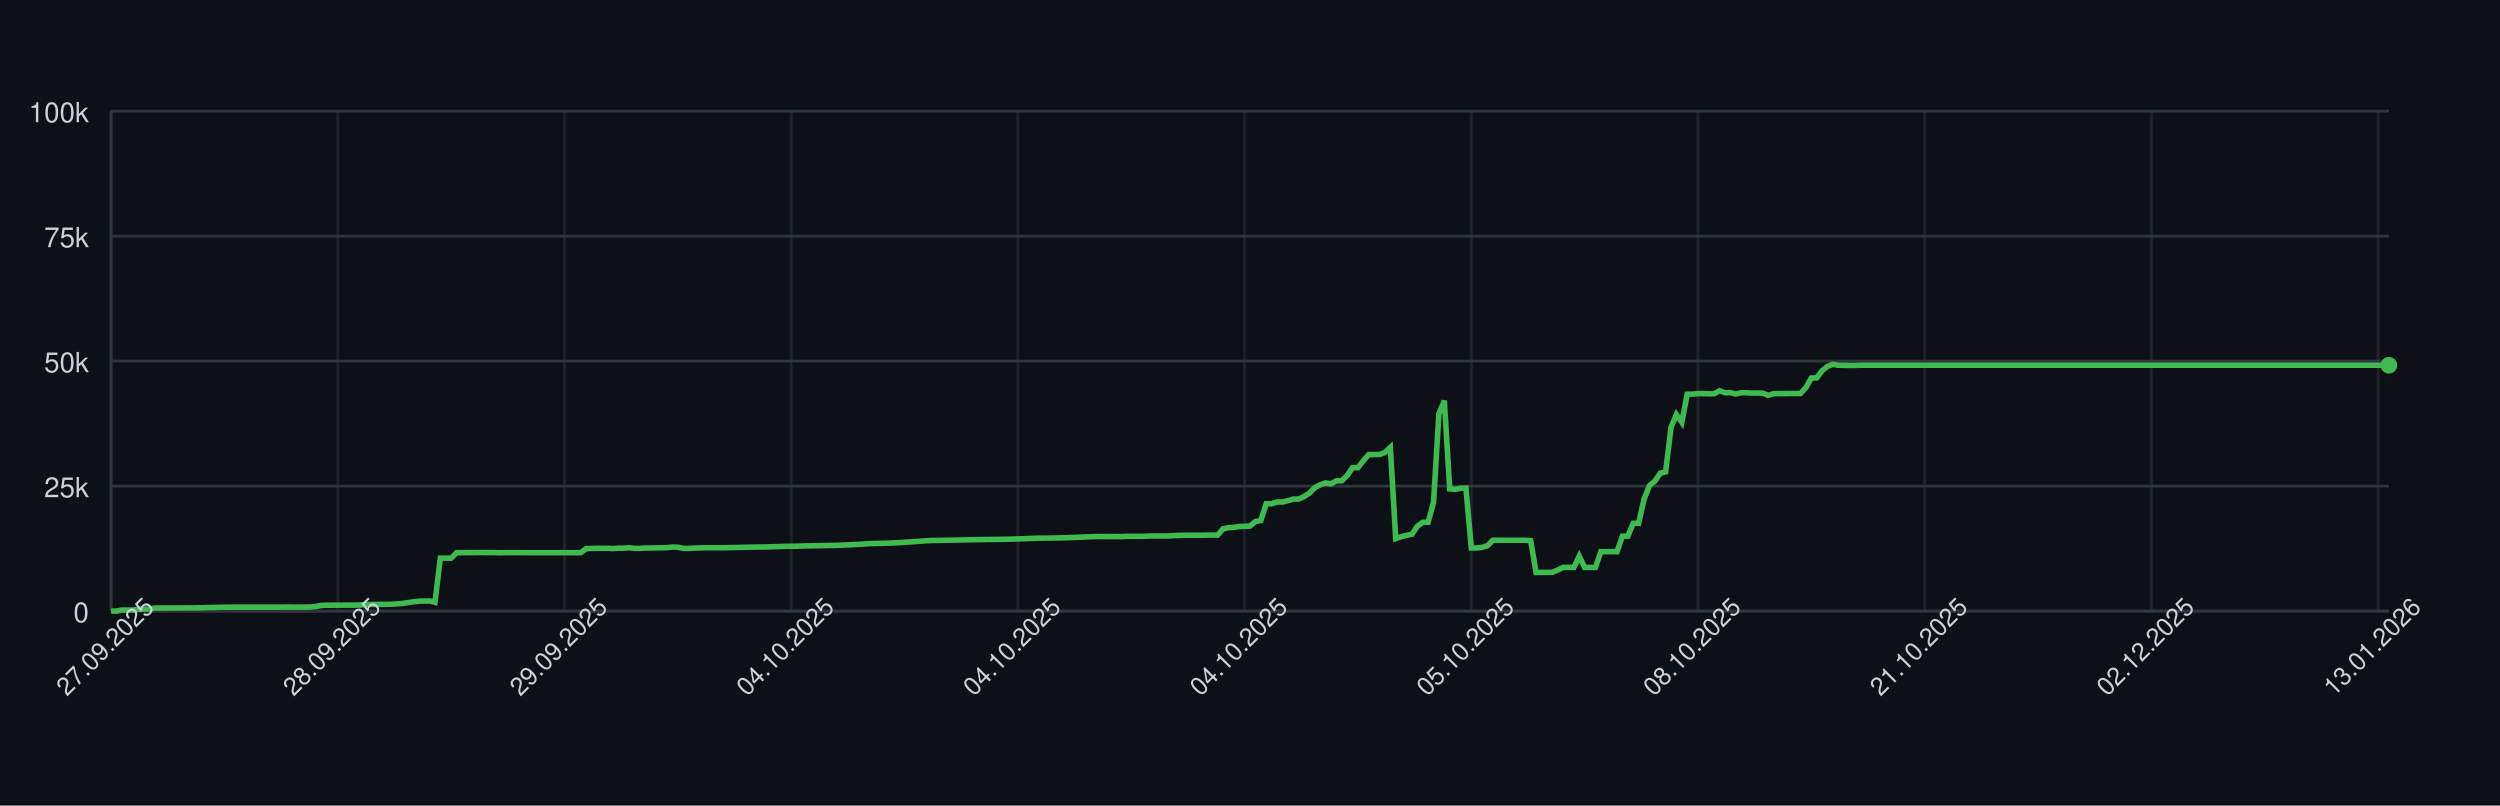
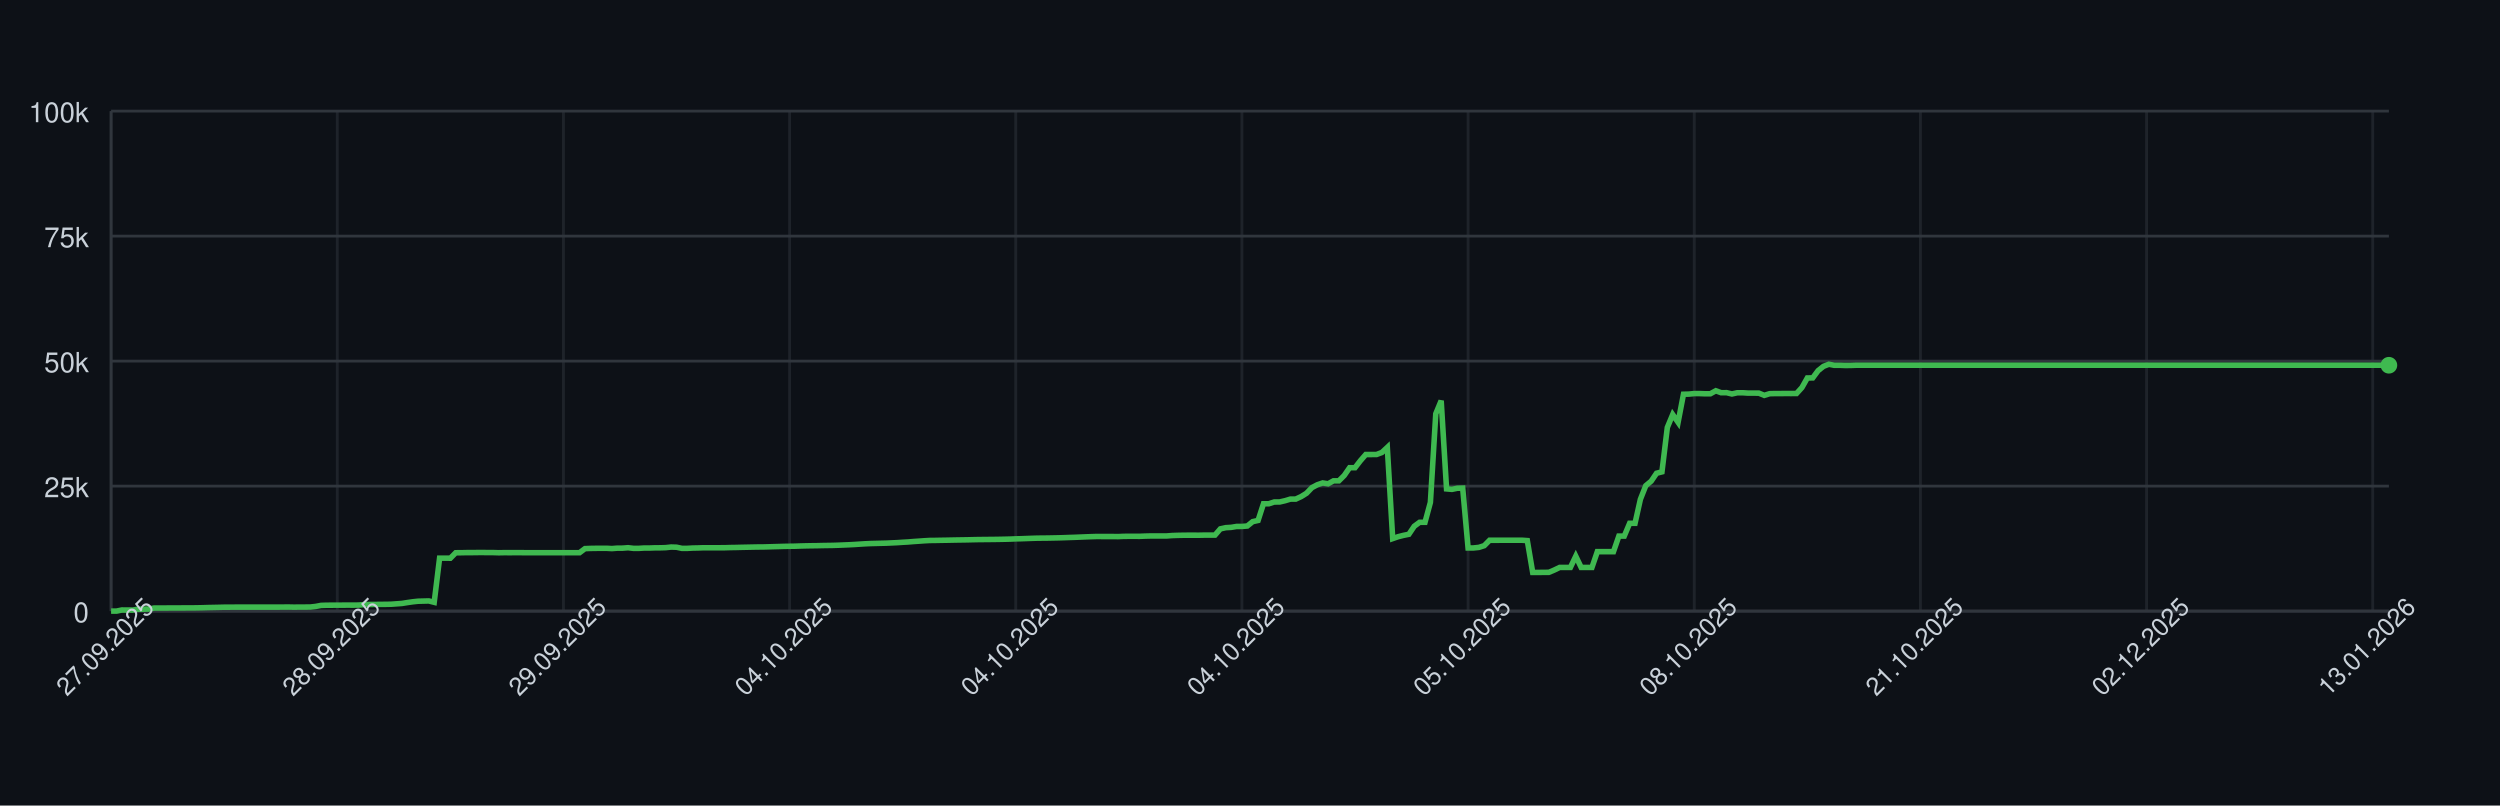
<svg xmlns="http://www.w3.org/2000/svg" width="900" height="290" style="font-family: -apple-system, BlinkMacSystemFont, 'Segoe UI', Helvetica, Arial, sans-serif;">
  <rect width="100%" height="100%" fill="#0d1117" />
  <g>
    <line x1="40" y1="220.00" x2="860" y2="220.00" stroke="#30363d" />
    <text x="32" y="224.00" font-size="10" fill="#c9d1d9" text-anchor="end">0</text>
    <line x1="40" y1="175.00" x2="860" y2="175.00" stroke="#30363d" />
    <text x="32" y="179.00" font-size="10" fill="#c9d1d9" text-anchor="end">25k</text>
    <line x1="40" y1="130.00" x2="860" y2="130.00" stroke="#30363d" />
    <text x="32" y="134.00" font-size="10" fill="#c9d1d9" text-anchor="end">50k</text>
    <line x1="40" y1="85.00" x2="860" y2="85.00" stroke="#30363d" />
    <text x="32" y="89.00" font-size="10" fill="#c9d1d9" text-anchor="end">75k</text>
    <line x1="40" y1="40.00" x2="860" y2="40.00" stroke="#30363d" />
    <text x="32" y="44.00" font-size="10" fill="#c9d1d9" text-anchor="end">100k</text>
    <line x1="40.00" y1="40" x2="40.00" y2="220" stroke="#30363d" opacity="0.5" />
-     <line x1="121.61" y1="40" x2="121.61" y2="220" stroke="#30363d" opacity="0.5" />
-     <line x1="203.22" y1="40" x2="203.22" y2="220" stroke="#30363d" opacity="0.5" />
-     <line x1="284.83" y1="40" x2="284.83" y2="220" stroke="#30363d" opacity="0.5" />
-     <line x1="366.45" y1="40" x2="366.45" y2="220" stroke="#30363d" opacity="0.5" />
-     <line x1="448.06" y1="40" x2="448.06" y2="220" stroke="#30363d" opacity="0.5" />
-     <line x1="529.67" y1="40" x2="529.67" y2="220" stroke="#30363d" opacity="0.5" />
-     <line x1="611.28" y1="40" x2="611.28" y2="220" stroke="#30363d" opacity="0.5" />
-     <line x1="692.89" y1="40" x2="692.89" y2="220" stroke="#30363d" opacity="0.5" />
-     <line x1="774.50" y1="40" x2="774.50" y2="220" stroke="#30363d" opacity="0.5" />
-     <line x1="856.11" y1="40" x2="856.11" y2="220" stroke="#30363d" opacity="0.5" />
+     <line x1="121.42" y1="40" x2="121.42" y2="220" stroke="#30363d" opacity="0.5" />
+     <line x1="202.84" y1="40" x2="202.84" y2="220" stroke="#30363d" opacity="0.5" />
+     <line x1="284.26" y1="40" x2="284.26" y2="220" stroke="#30363d" opacity="0.5" />
+     <line x1="365.67" y1="40" x2="365.67" y2="220" stroke="#30363d" opacity="0.5" />
+     <line x1="447.09" y1="40" x2="447.09" y2="220" stroke="#30363d" opacity="0.5" />
+     <line x1="528.51" y1="40" x2="528.51" y2="220" stroke="#30363d" opacity="0.5" />
+     <line x1="609.93" y1="40" x2="609.93" y2="220" stroke="#30363d" opacity="0.5" />
+     <line x1="691.35" y1="40" x2="691.35" y2="220" stroke="#30363d" opacity="0.5" />
+     <line x1="772.77" y1="40" x2="772.77" y2="220" stroke="#30363d" opacity="0.5" />
+     <line x1="854.18" y1="40" x2="854.18" y2="220" stroke="#30363d" opacity="0.5" />
    <line x1="40" y1="220" x2="860" y2="220" stroke="#30363d" />
    <line x1="40" y1="40" x2="40" y2="220" stroke="#30363d" />
-     <path d="M 40.00 220.00 L 41.94 220.00 L 43.89 219.60 L 45.83 219.62 L 47.77 219.63 L 49.72 219.32 L 51.66 219.31 L 53.60 219.26 L 55.55 218.89 L 57.49 218.89 L 59.43 218.89 L 61.37 218.87 L 63.32 218.87 L 65.26 218.86 L 67.20 218.85 L 69.15 218.85 L 71.09 218.82 L 73.03 218.78 L 74.98 218.72 L 76.92 218.68 L 78.86 218.64 L 80.81 218.59 L 82.75 218.59 L 84.69 218.57 L 86.64 218.57 L 88.58 218.57 L 90.52 218.57 L 92.46 218.57 L 94.41 218.57 L 96.35 218.57 L 98.29 218.57 L 100.24 218.57 L 102.18 218.55 L 104.12 218.54 L 106.07 218.58 L 108.01 218.55 L 109.95 218.55 L 111.90 218.53 L 113.84 218.31 L 115.78 217.94 L 117.73 217.88 L 119.67 217.87 L 121.61 217.86 L 123.55 217.85 L 125.50 217.84 L 127.44 217.85 L 129.38 217.82 L 131.33 217.66 L 133.27 217.61 L 135.21 217.60 L 137.16 217.57 L 139.10 217.56 L 141.04 217.52 L 142.99 217.38 L 144.93 217.24 L 146.87 216.93 L 148.82 216.65 L 150.76 216.44 L 152.70 216.39 L 154.64 216.34 L 156.59 216.83 L 158.53 200.94 L 160.47 200.94 L 162.42 200.95 L 164.36 198.99 L 166.30 198.98 L 168.25 198.94 L 170.19 198.94 L 172.13 198.91 L 174.08 198.90 L 176.02 198.93 L 177.96 198.93 L 179.91 198.99 L 181.85 198.95 L 183.79 198.96 L 185.73 198.95 L 187.68 198.95 L 189.62 198.97 L 191.56 198.97 L 193.51 198.97 L 195.45 198.97 L 197.39 198.97 L 199.34 198.97 L 201.28 198.97 L 203.22 198.97 L 205.17 198.97 L 207.11 198.97 L 209.05 198.97 L 211.00 197.51 L 212.94 197.43 L 214.88 197.40 L 216.82 197.38 L 218.77 197.38 L 220.71 197.49 L 222.65 197.34 L 224.60 197.33 L 226.54 197.18 L 228.48 197.41 L 230.43 197.41 L 232.37 197.29 L 234.31 197.29 L 236.26 197.22 L 238.20 197.21 L 240.14 197.15 L 242.09 196.94 L 244.03 197.00 L 245.97 197.41 L 247.91 197.41 L 249.86 197.30 L 251.80 197.26 L 253.74 197.19 L 255.69 197.19 L 257.63 197.19 L 259.57 197.19 L 261.52 197.18 L 263.46 197.12 L 265.40 197.09 L 267.35 197.04 L 269.29 197.00 L 271.23 196.96 L 273.18 196.92 L 275.12 196.91 L 277.06 196.86 L 279.00 196.80 L 280.95 196.75 L 282.89 196.69 L 284.83 196.66 L 286.78 196.63 L 288.72 196.56 L 290.66 196.51 L 292.61 196.47 L 294.55 196.45 L 296.49 196.40 L 298.44 196.37 L 300.38 196.34 L 302.32 196.28 L 304.27 196.20 L 306.21 196.12 L 308.15 196.02 L 310.09 195.89 L 312.04 195.77 L 313.98 195.68 L 315.92 195.63 L 317.87 195.58 L 319.81 195.53 L 321.75 195.44 L 323.70 195.35 L 325.64 195.22 L 327.58 195.11 L 329.53 194.95 L 331.47 194.82 L 333.41 194.68 L 335.36 194.57 L 337.30 194.55 L 339.24 194.51 L 341.18 194.48 L 343.13 194.44 L 345.07 194.40 L 347.01 194.37 L 348.96 194.34 L 350.90 194.29 L 352.84 194.25 L 354.79 194.23 L 356.73 194.21 L 358.67 194.19 L 360.62 194.16 L 362.56 194.12 L 364.50 194.07 L 366.45 193.99 L 368.39 193.94 L 370.33 193.87 L 372.27 193.80 L 374.22 193.74 L 376.16 193.72 L 378.10 193.70 L 380.05 193.66 L 381.99 193.62 L 383.93 193.56 L 385.88 193.49 L 387.82 193.43 L 389.76 193.35 L 391.71 193.27 L 393.65 193.20 L 395.59 193.14 L 397.54 193.15 L 399.48 193.15 L 401.42 193.15 L 403.36 193.18 L 405.31 193.09 L 407.25 193.07 L 409.19 193.07 L 411.14 193.08 L 413.08 193.00 L 415.02 192.95 L 416.97 192.95 L 418.91 192.95 L 420.85 192.95 L 422.80 192.80 L 424.74 192.73 L 426.68 192.69 L 428.63 192.67 L 430.57 192.67 L 432.51 192.68 L 434.45 192.64 L 436.40 192.63 L 438.34 192.63 L 440.28 190.39 L 442.23 189.96 L 444.17 189.85 L 446.11 189.53 L 448.06 189.52 L 450.00 189.36 L 451.94 187.79 L 453.89 187.36 L 455.83 181.35 L 457.77 181.35 L 459.72 180.72 L 461.66 180.71 L 463.60 180.26 L 465.55 179.68 L 467.49 179.67 L 469.43 178.77 L 471.37 177.57 L 473.32 175.55 L 475.26 174.52 L 477.20 173.86 L 479.15 174.17 L 481.09 173.10 L 483.03 173.10 L 484.98 171.18 L 486.92 168.37 L 488.86 168.37 L 490.81 165.86 L 492.75 163.63 L 494.69 163.63 L 496.64 163.62 L 498.58 162.88 L 500.52 161.06 L 502.46 193.89 L 504.41 193.22 L 506.35 192.73 L 508.29 192.34 L 510.24 189.45 L 512.18 188.03 L 514.12 188.03 L 516.07 180.86 L 518.01 148.96 L 519.95 144.25 L 521.90 176.00 L 523.84 176.17 L 525.78 175.77 L 527.73 175.72 L 529.67 197.26 L 531.61 197.26 L 533.55 197.06 L 535.50 196.44 L 537.44 194.49 L 539.38 194.50 L 541.33 194.49 L 543.27 194.49 L 545.21 194.49 L 547.16 194.48 L 549.10 194.48 L 551.04 194.62 L 552.99 206.08 L 554.93 206.08 L 556.87 206.05 L 558.82 206.04 L 560.76 205.22 L 562.70 204.28 L 564.64 204.28 L 566.59 204.28 L 568.53 200.22 L 570.47 204.28 L 572.42 204.28 L 574.36 204.28 L 576.30 198.60 L 578.25 198.60 L 580.19 198.60 L 582.13 198.60 L 584.08 193.00 L 586.02 193.00 L 587.96 188.39 L 589.91 188.39 L 591.85 179.75 L 593.79 174.84 L 595.73 173.23 L 597.68 170.37 L 599.62 169.87 L 601.56 153.88 L 603.51 149.24 L 605.45 152.04 L 607.39 141.93 L 609.34 141.88 L 611.28 141.69 L 613.22 141.69 L 615.17 141.76 L 617.11 141.75 L 619.05 140.68 L 621.00 141.38 L 622.94 141.36 L 624.88 141.83 L 626.82 141.39 L 628.77 141.39 L 630.71 141.52 L 632.65 141.52 L 634.60 141.53 L 636.54 142.33 L 638.48 141.73 L 640.43 141.68 L 642.37 141.68 L 644.31 141.66 L 646.26 141.67 L 648.20 141.65 L 650.14 139.51 L 652.09 136.07 L 654.03 136.04 L 655.97 133.43 L 657.91 131.89 L 659.86 131.13 L 661.80 131.51 L 663.74 131.50 L 665.69 131.57 L 667.63 131.56 L 669.57 131.49 L 671.52 131.49 L 673.46 131.49 L 675.40 131.49 L 677.35 131.49 L 679.29 131.49 L 681.23 131.49 L 683.18 131.49 L 685.12 131.49 L 687.06 131.49 L 689.00 131.49 L 690.95 131.49 L 692.89 131.49 L 694.83 131.49 L 696.78 131.49 L 698.72 131.49 L 700.66 131.49 L 702.61 131.49 L 704.55 131.49 L 706.49 131.49 L 708.44 131.49 L 710.38 131.49 L 712.32 131.49 L 714.27 131.49 L 716.21 131.49 L 718.15 131.49 L 720.09 131.49 L 722.04 131.49 L 723.98 131.49 L 725.92 131.49 L 727.87 131.49 L 729.81 131.49 L 731.75 131.49 L 733.70 131.49 L 735.64 131.49 L 737.58 131.49 L 739.53 131.49 L 741.47 131.49 L 743.41 131.49 L 745.36 131.49 L 747.30 131.49 L 749.24 131.49 L 751.18 131.49 L 753.13 131.49 L 755.07 131.49 L 757.01 131.49 L 758.96 131.49 L 760.90 131.49 L 762.84 131.49 L 764.79 131.49 L 766.73 131.49 L 768.67 131.49 L 770.62 131.49 L 772.56 131.49 L 774.50 131.49 L 776.45 131.49 L 778.39 131.49 L 780.33 131.49 L 782.27 131.49 L 784.22 131.49 L 786.16 131.49 L 788.10 131.49 L 790.05 131.49 L 791.99 131.49 L 793.93 131.49 L 795.88 131.49 L 797.82 131.49 L 799.76 131.49 L 801.71 131.49 L 803.65 131.49 L 805.59 131.49 L 807.54 131.49 L 809.48 131.49 L 811.42 131.49 L 813.36 131.49 L 815.31 131.49 L 817.25 131.49 L 819.19 131.49 L 821.14 131.49 L 823.08 131.49 L 825.02 131.49 L 826.97 131.49 L 828.91 131.49 L 830.85 131.49 L 832.80 131.49 L 834.74 131.49 L 836.68 131.49 L 838.63 131.49 L 840.57 131.49 L 842.51 131.49 L 844.45 131.49 L 846.40 131.49 L 848.34 131.49 L 850.28 131.49 L 852.23 131.49 L 854.17 131.49 L 856.11 131.49 L 858.06 131.49 L 860.00 131.49" fill="none" stroke="#3fb950" stroke-width="2" />
+     <path d="M 40.00 220.00 L 41.94 220.00 L 43.88 219.60 L 45.82 219.62 L 47.75 219.63 L 49.69 219.32 L 51.63 219.31 L 53.57 219.26 L 55.51 218.89 L 57.45 218.89 L 59.39 218.89 L 61.32 218.87 L 63.26 218.87 L 65.20 218.86 L 67.14 218.85 L 69.08 218.85 L 71.02 218.82 L 72.96 218.78 L 74.89 218.72 L 76.83 218.68 L 78.77 218.64 L 80.71 218.59 L 82.65 218.59 L 84.59 218.57 L 86.52 218.57 L 88.46 218.57 L 90.40 218.57 L 92.34 218.57 L 94.28 218.57 L 96.22 218.57 L 98.16 218.57 L 100.09 218.57 L 102.03 218.55 L 103.97 218.54 L 105.91 218.58 L 107.85 218.55 L 109.79 218.55 L 111.73 218.53 L 113.66 218.31 L 115.60 217.94 L 117.54 217.88 L 119.48 217.87 L 121.42 217.86 L 123.36 217.85 L 125.30 217.84 L 127.23 217.85 L 129.17 217.82 L 131.11 217.66 L 133.05 217.61 L 134.99 217.60 L 136.93 217.57 L 138.87 217.56 L 140.80 217.52 L 142.74 217.38 L 144.68 217.24 L 146.62 216.93 L 148.56 216.65 L 150.50 216.44 L 152.43 216.39 L 154.37 216.34 L 156.31 216.83 L 158.25 200.94 L 160.19 200.94 L 162.13 200.95 L 164.07 198.99 L 166.00 198.98 L 167.94 198.94 L 169.88 198.94 L 171.82 198.91 L 173.76 198.90 L 175.70 198.93 L 177.64 198.93 L 179.57 198.99 L 181.51 198.95 L 183.45 198.96 L 185.39 198.95 L 187.33 198.95 L 189.27 198.97 L 191.21 198.97 L 193.14 198.97 L 195.08 198.97 L 197.02 198.97 L 198.96 198.97 L 200.90 198.97 L 202.84 198.97 L 204.78 198.97 L 206.71 198.97 L 208.65 198.97 L 210.59 197.51 L 212.53 197.43 L 214.47 197.40 L 216.41 197.38 L 218.35 197.38 L 220.28 197.49 L 222.22 197.34 L 224.16 197.33 L 226.10 197.18 L 228.04 197.41 L 229.98 197.41 L 231.91 197.29 L 233.85 197.29 L 235.79 197.22 L 237.73 197.21 L 239.67 197.15 L 241.61 196.94 L 243.55 197.00 L 245.48 197.41 L 247.42 197.41 L 249.36 197.30 L 251.30 197.26 L 253.24 197.19 L 255.18 197.19 L 257.12 197.19 L 259.05 197.19 L 260.99 197.18 L 262.93 197.12 L 264.87 197.09 L 266.81 197.04 L 268.75 197.00 L 270.69 196.96 L 272.62 196.92 L 274.56 196.91 L 276.50 196.86 L 278.44 196.80 L 280.38 196.75 L 282.32 196.69 L 284.26 196.66 L 286.19 196.63 L 288.13 196.56 L 290.07 196.51 L 292.01 196.47 L 293.95 196.45 L 295.89 196.40 L 297.83 196.37 L 299.76 196.34 L 301.70 196.28 L 303.64 196.20 L 305.58 196.12 L 307.52 196.02 L 309.46 195.89 L 311.39 195.77 L 313.33 195.68 L 315.27 195.63 L 317.21 195.58 L 319.15 195.53 L 321.09 195.44 L 323.03 195.35 L 324.96 195.22 L 326.90 195.11 L 328.84 194.95 L 330.78 194.82 L 332.72 194.68 L 334.66 194.57 L 336.60 194.55 L 338.53 194.51 L 340.47 194.48 L 342.41 194.44 L 344.35 194.40 L 346.29 194.37 L 348.23 194.34 L 350.17 194.29 L 352.10 194.25 L 354.04 194.23 L 355.98 194.21 L 357.92 194.19 L 359.86 194.16 L 361.80 194.12 L 363.74 194.07 L 365.67 193.99 L 367.61 193.94 L 369.55 193.87 L 371.49 193.80 L 373.43 193.74 L 375.37 193.72 L 377.30 193.70 L 379.24 193.66 L 381.18 193.62 L 383.12 193.56 L 385.06 193.49 L 387.00 193.43 L 388.94 193.35 L 390.87 193.27 L 392.81 193.20 L 394.75 193.14 L 396.69 193.15 L 398.63 193.15 L 400.57 193.15 L 402.51 193.18 L 404.44 193.09 L 406.38 193.07 L 408.32 193.07 L 410.26 193.08 L 412.20 193.00 L 414.14 192.95 L 416.08 192.95 L 418.01 192.95 L 419.95 192.95 L 421.89 192.80 L 423.83 192.73 L 425.77 192.69 L 427.71 192.67 L 429.65 192.67 L 431.58 192.68 L 433.52 192.64 L 435.46 192.63 L 437.40 192.63 L 439.34 190.39 L 441.28 189.96 L 443.22 189.85 L 445.15 189.53 L 447.09 189.52 L 449.03 189.36 L 450.97 187.79 L 452.91 187.36 L 454.85 181.35 L 456.78 181.35 L 458.72 180.72 L 460.66 180.71 L 462.60 180.26 L 464.54 179.68 L 466.48 179.67 L 468.42 178.77 L 470.35 177.57 L 472.29 175.55 L 474.23 174.52 L 476.17 173.86 L 478.11 174.17 L 480.05 173.10 L 481.99 173.10 L 483.92 171.18 L 485.86 168.37 L 487.80 168.37 L 489.74 165.86 L 491.68 163.63 L 493.62 163.63 L 495.56 163.62 L 497.49 162.88 L 499.43 161.06 L 501.37 193.89 L 503.31 193.22 L 505.25 192.73 L 507.19 192.34 L 509.13 189.45 L 511.06 188.03 L 513.00 188.03 L 514.94 180.86 L 516.88 148.96 L 518.82 144.25 L 520.76 176.00 L 522.70 176.17 L 524.63 175.77 L 526.57 175.72 L 528.51 197.26 L 530.45 197.26 L 532.39 197.06 L 534.33 196.44 L 536.26 194.49 L 538.20 194.50 L 540.14 194.49 L 542.08 194.49 L 544.02 194.49 L 545.96 194.48 L 547.90 194.48 L 549.83 194.62 L 551.77 206.08 L 553.71 206.08 L 555.65 206.05 L 557.59 206.04 L 559.53 205.22 L 561.47 204.28 L 563.40 204.28 L 565.34 204.28 L 567.28 200.22 L 569.22 204.28 L 571.16 204.28 L 573.10 204.28 L 575.04 198.60 L 576.97 198.60 L 578.91 198.60 L 580.85 198.60 L 582.79 193.00 L 584.73 193.00 L 586.67 188.39 L 588.61 188.39 L 590.54 179.75 L 592.48 174.84 L 594.42 173.23 L 596.36 170.37 L 598.30 169.87 L 600.24 153.88 L 602.17 149.24 L 604.11 152.04 L 606.05 141.93 L 607.99 141.88 L 609.93 141.69 L 611.87 141.69 L 613.81 141.76 L 615.74 141.75 L 617.68 140.68 L 619.62 141.38 L 621.56 141.36 L 623.50 141.83 L 625.44 141.39 L 627.38 141.39 L 629.31 141.52 L 631.25 141.52 L 633.19 141.53 L 635.13 142.33 L 637.07 141.73 L 639.01 141.68 L 640.95 141.68 L 642.88 141.66 L 644.82 141.67 L 646.76 141.65 L 648.70 139.51 L 650.64 136.07 L 652.58 136.04 L 654.52 133.43 L 656.45 131.89 L 658.39 131.13 L 660.33 131.51 L 662.27 131.50 L 664.21 131.57 L 666.15 131.56 L 668.09 131.49 L 670.02 131.49 L 671.96 131.49 L 673.90 131.49 L 675.84 131.49 L 677.78 131.49 L 679.72 131.49 L 681.65 131.49 L 683.59 131.49 L 685.53 131.49 L 687.47 131.49 L 689.41 131.49 L 691.35 131.49 L 693.29 131.49 L 695.22 131.49 L 697.16 131.49 L 699.10 131.49 L 701.04 131.49 L 702.98 131.49 L 704.92 131.49 L 706.86 131.49 L 708.79 131.49 L 710.73 131.49 L 712.67 131.49 L 714.61 131.49 L 716.55 131.49 L 718.49 131.49 L 720.43 131.49 L 722.36 131.49 L 724.30 131.49 L 726.24 131.49 L 728.18 131.49 L 730.12 131.49 L 732.06 131.49 L 734.00 131.49 L 735.93 131.49 L 737.87 131.49 L 739.81 131.49 L 741.75 131.49 L 743.69 131.49 L 745.63 131.49 L 747.57 131.49 L 749.50 131.49 L 751.44 131.49 L 753.38 131.49 L 755.32 131.49 L 757.26 131.49 L 759.20 131.49 L 761.13 131.49 L 763.07 131.49 L 765.01 131.49 L 766.95 131.49 L 768.89 131.49 L 770.83 131.49 L 772.77 131.49 L 774.70 131.49 L 776.64 131.49 L 778.58 131.49 L 780.52 131.49 L 782.46 131.49 L 784.40 131.49 L 786.34 131.49 L 788.27 131.49 L 790.21 131.49 L 792.15 131.49 L 794.09 131.49 L 796.03 131.49 L 797.97 131.49 L 799.91 131.49 L 801.84 131.49 L 803.78 131.49 L 805.72 131.49 L 807.66 131.49 L 809.60 131.49 L 811.54 131.49 L 813.48 131.49 L 815.41 131.49 L 817.35 131.49 L 819.29 131.49 L 821.23 131.49 L 823.17 131.49 L 825.11 131.49 L 827.04 131.49 L 828.98 131.49 L 830.92 131.49 L 832.86 131.49 L 834.80 131.49 L 836.74 131.49 L 838.68 131.49 L 840.61 131.49 L 842.55 131.49 L 844.49 131.49 L 846.43 131.49 L 848.37 131.49 L 850.31 131.49 L 852.25 131.49 L 854.18 131.49 L 856.12 131.49 L 858.06 131.49 L 860.00 131.49" fill="none" stroke="#3fb950" stroke-width="2" />
    <circle cx="860.00" cy="131.49" r="3" fill="#3fb950" />
    <text x="40.00" y="235.00" font-size="9" fill="#c9d1d9" text-anchor="middle" transform="rotate(-45 40.00 235.00)">27.09.2025</text>
-     <text x="121.61" y="235.00" font-size="9" fill="#c9d1d9" text-anchor="middle" transform="rotate(-45 121.61 235.00)">28.09.2025</text>
-     <text x="203.22" y="235.00" font-size="9" fill="#c9d1d9" text-anchor="middle" transform="rotate(-45 203.22 235.00)">29.09.2025</text>
-     <text x="284.83" y="235.00" font-size="9" fill="#c9d1d9" text-anchor="middle" transform="rotate(-45 284.83 235.00)">04.10.2025</text>
-     <text x="366.45" y="235.00" font-size="9" fill="#c9d1d9" text-anchor="middle" transform="rotate(-45 366.45 235.00)">04.10.2025</text>
-     <text x="448.06" y="235.00" font-size="9" fill="#c9d1d9" text-anchor="middle" transform="rotate(-45 448.06 235.00)">04.10.2025</text>
-     <text x="529.67" y="235.00" font-size="9" fill="#c9d1d9" text-anchor="middle" transform="rotate(-45 529.67 235.00)">05.10.2025</text>
-     <text x="611.28" y="235.00" font-size="9" fill="#c9d1d9" text-anchor="middle" transform="rotate(-45 611.28 235.00)">08.10.2025</text>
-     <text x="692.89" y="235.00" font-size="9" fill="#c9d1d9" text-anchor="middle" transform="rotate(-45 692.89 235.00)">21.10.2025</text>
-     <text x="774.50" y="235.00" font-size="9" fill="#c9d1d9" text-anchor="middle" transform="rotate(-45 774.50 235.00)">02.12.2025</text>
-     <text x="856.11" y="235.00" font-size="9" fill="#c9d1d9" text-anchor="middle" transform="rotate(-45 856.11 235.00)">13.01.2026</text>
+     <text x="121.42" y="235.00" font-size="9" fill="#c9d1d9" text-anchor="middle" transform="rotate(-45 121.42 235.00)">28.09.2025</text>
+     <text x="202.84" y="235.00" font-size="9" fill="#c9d1d9" text-anchor="middle" transform="rotate(-45 202.84 235.00)">29.09.2025</text>
+     <text x="284.26" y="235.00" font-size="9" fill="#c9d1d9" text-anchor="middle" transform="rotate(-45 284.26 235.00)">04.10.2025</text>
+     <text x="365.67" y="235.00" font-size="9" fill="#c9d1d9" text-anchor="middle" transform="rotate(-45 365.67 235.00)">04.10.2025</text>
+     <text x="447.09" y="235.00" font-size="9" fill="#c9d1d9" text-anchor="middle" transform="rotate(-45 447.09 235.00)">04.10.2025</text>
+     <text x="528.51" y="235.00" font-size="9" fill="#c9d1d9" text-anchor="middle" transform="rotate(-45 528.51 235.00)">05.10.2025</text>
+     <text x="609.93" y="235.00" font-size="9" fill="#c9d1d9" text-anchor="middle" transform="rotate(-45 609.93 235.00)">08.10.2025</text>
+     <text x="691.35" y="235.00" font-size="9" fill="#c9d1d9" text-anchor="middle" transform="rotate(-45 691.35 235.00)">21.10.2025</text>
+     <text x="772.77" y="235.00" font-size="9" fill="#c9d1d9" text-anchor="middle" transform="rotate(-45 772.77 235.00)">02.12.2025</text>
+     <text x="854.18" y="235.00" font-size="9" fill="#c9d1d9" text-anchor="middle" transform="rotate(-45 854.18 235.00)">13.01.2026</text>
  </g>
</svg>
